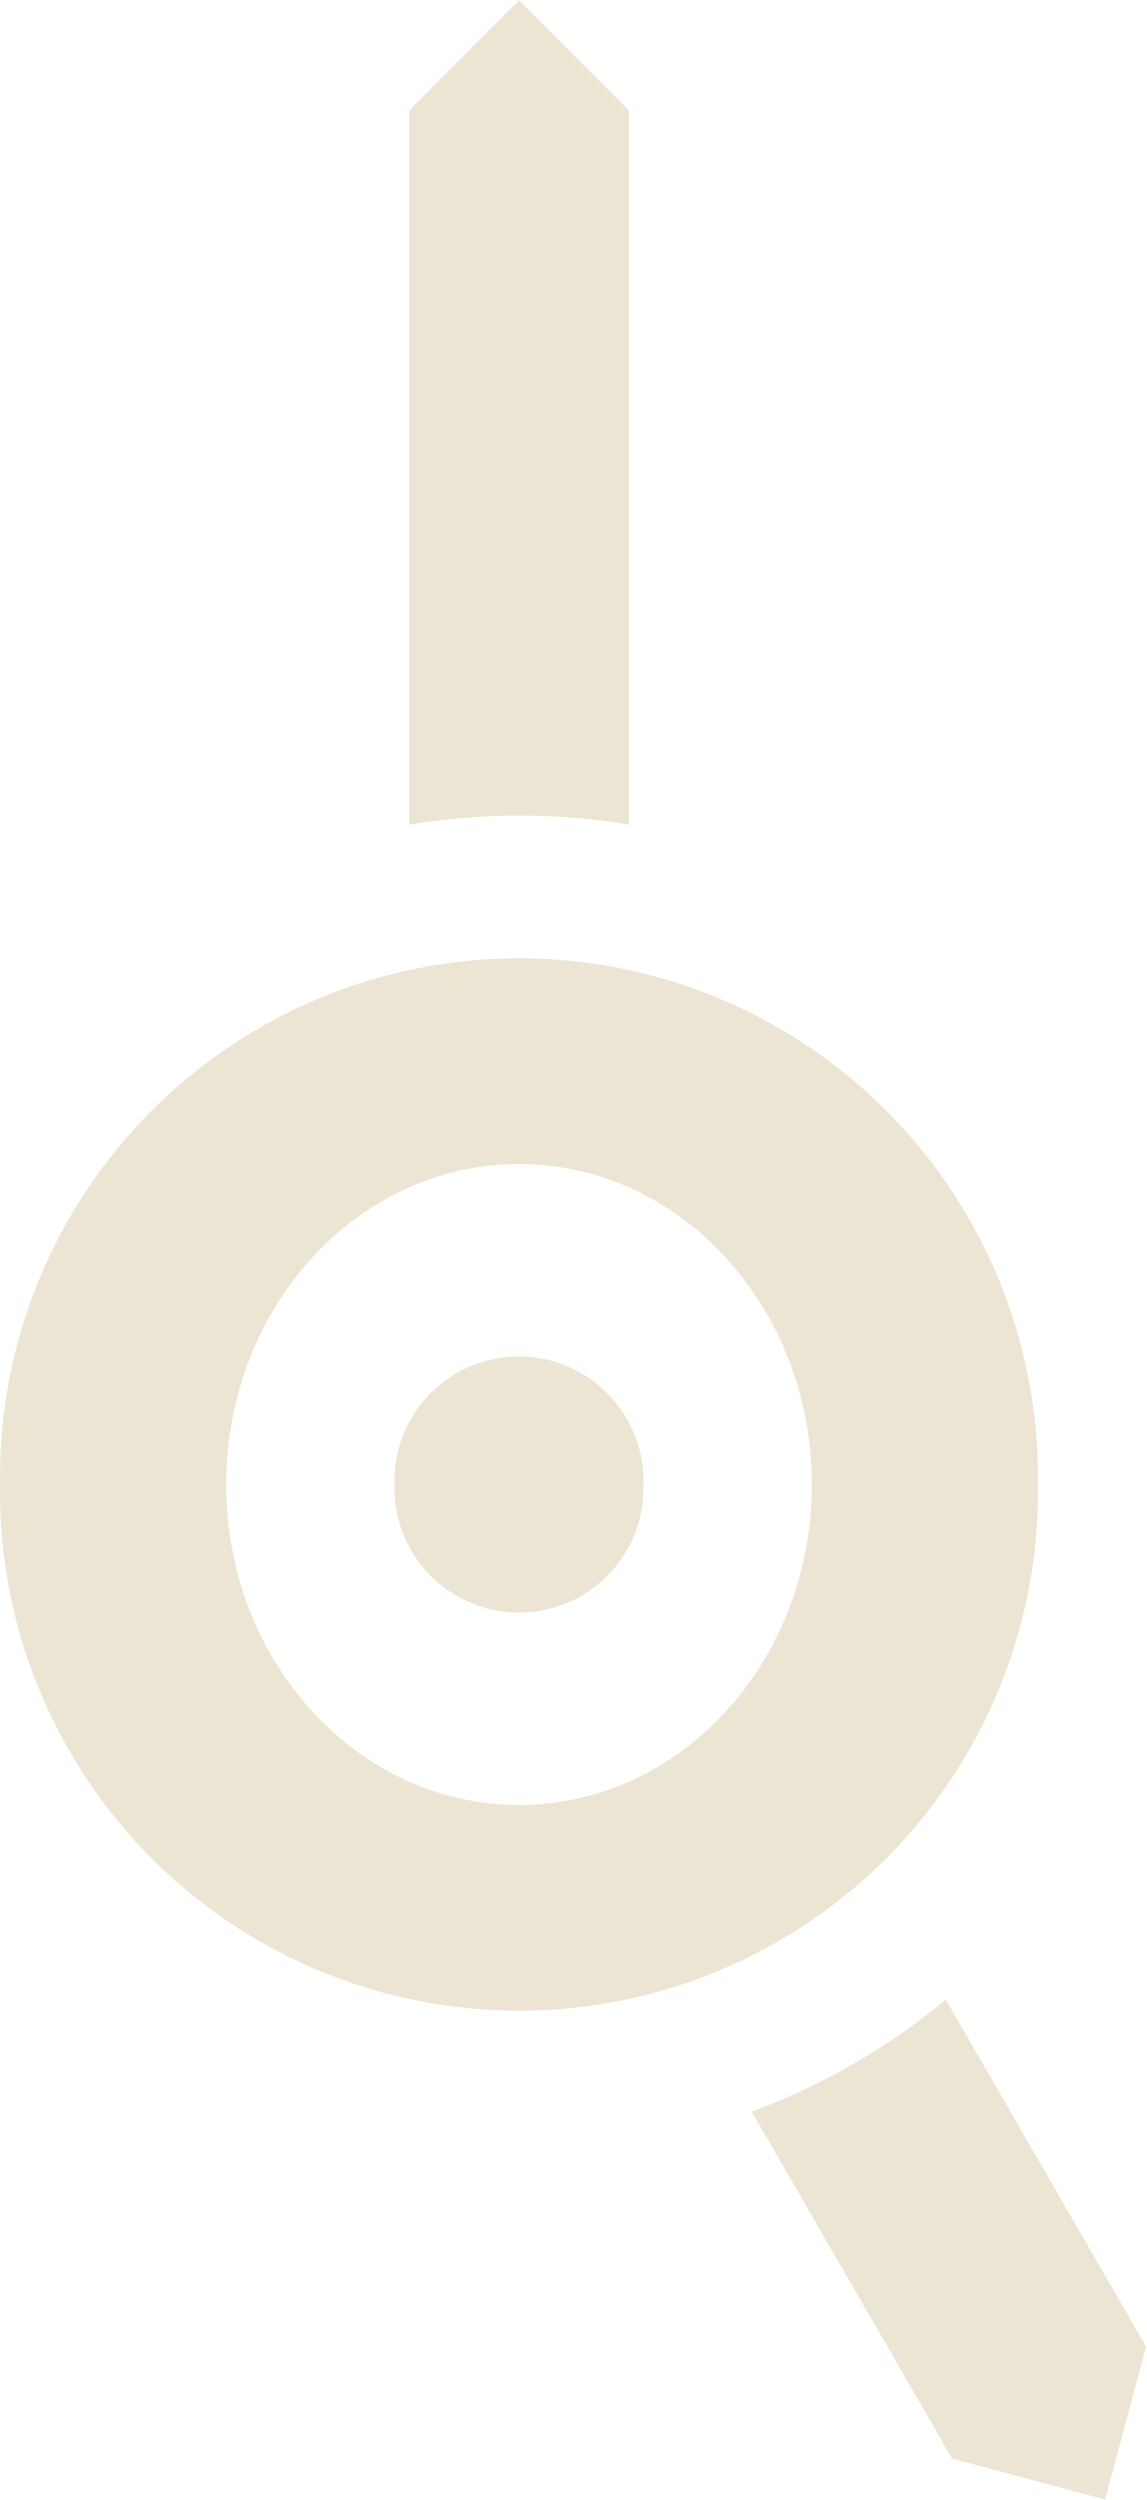
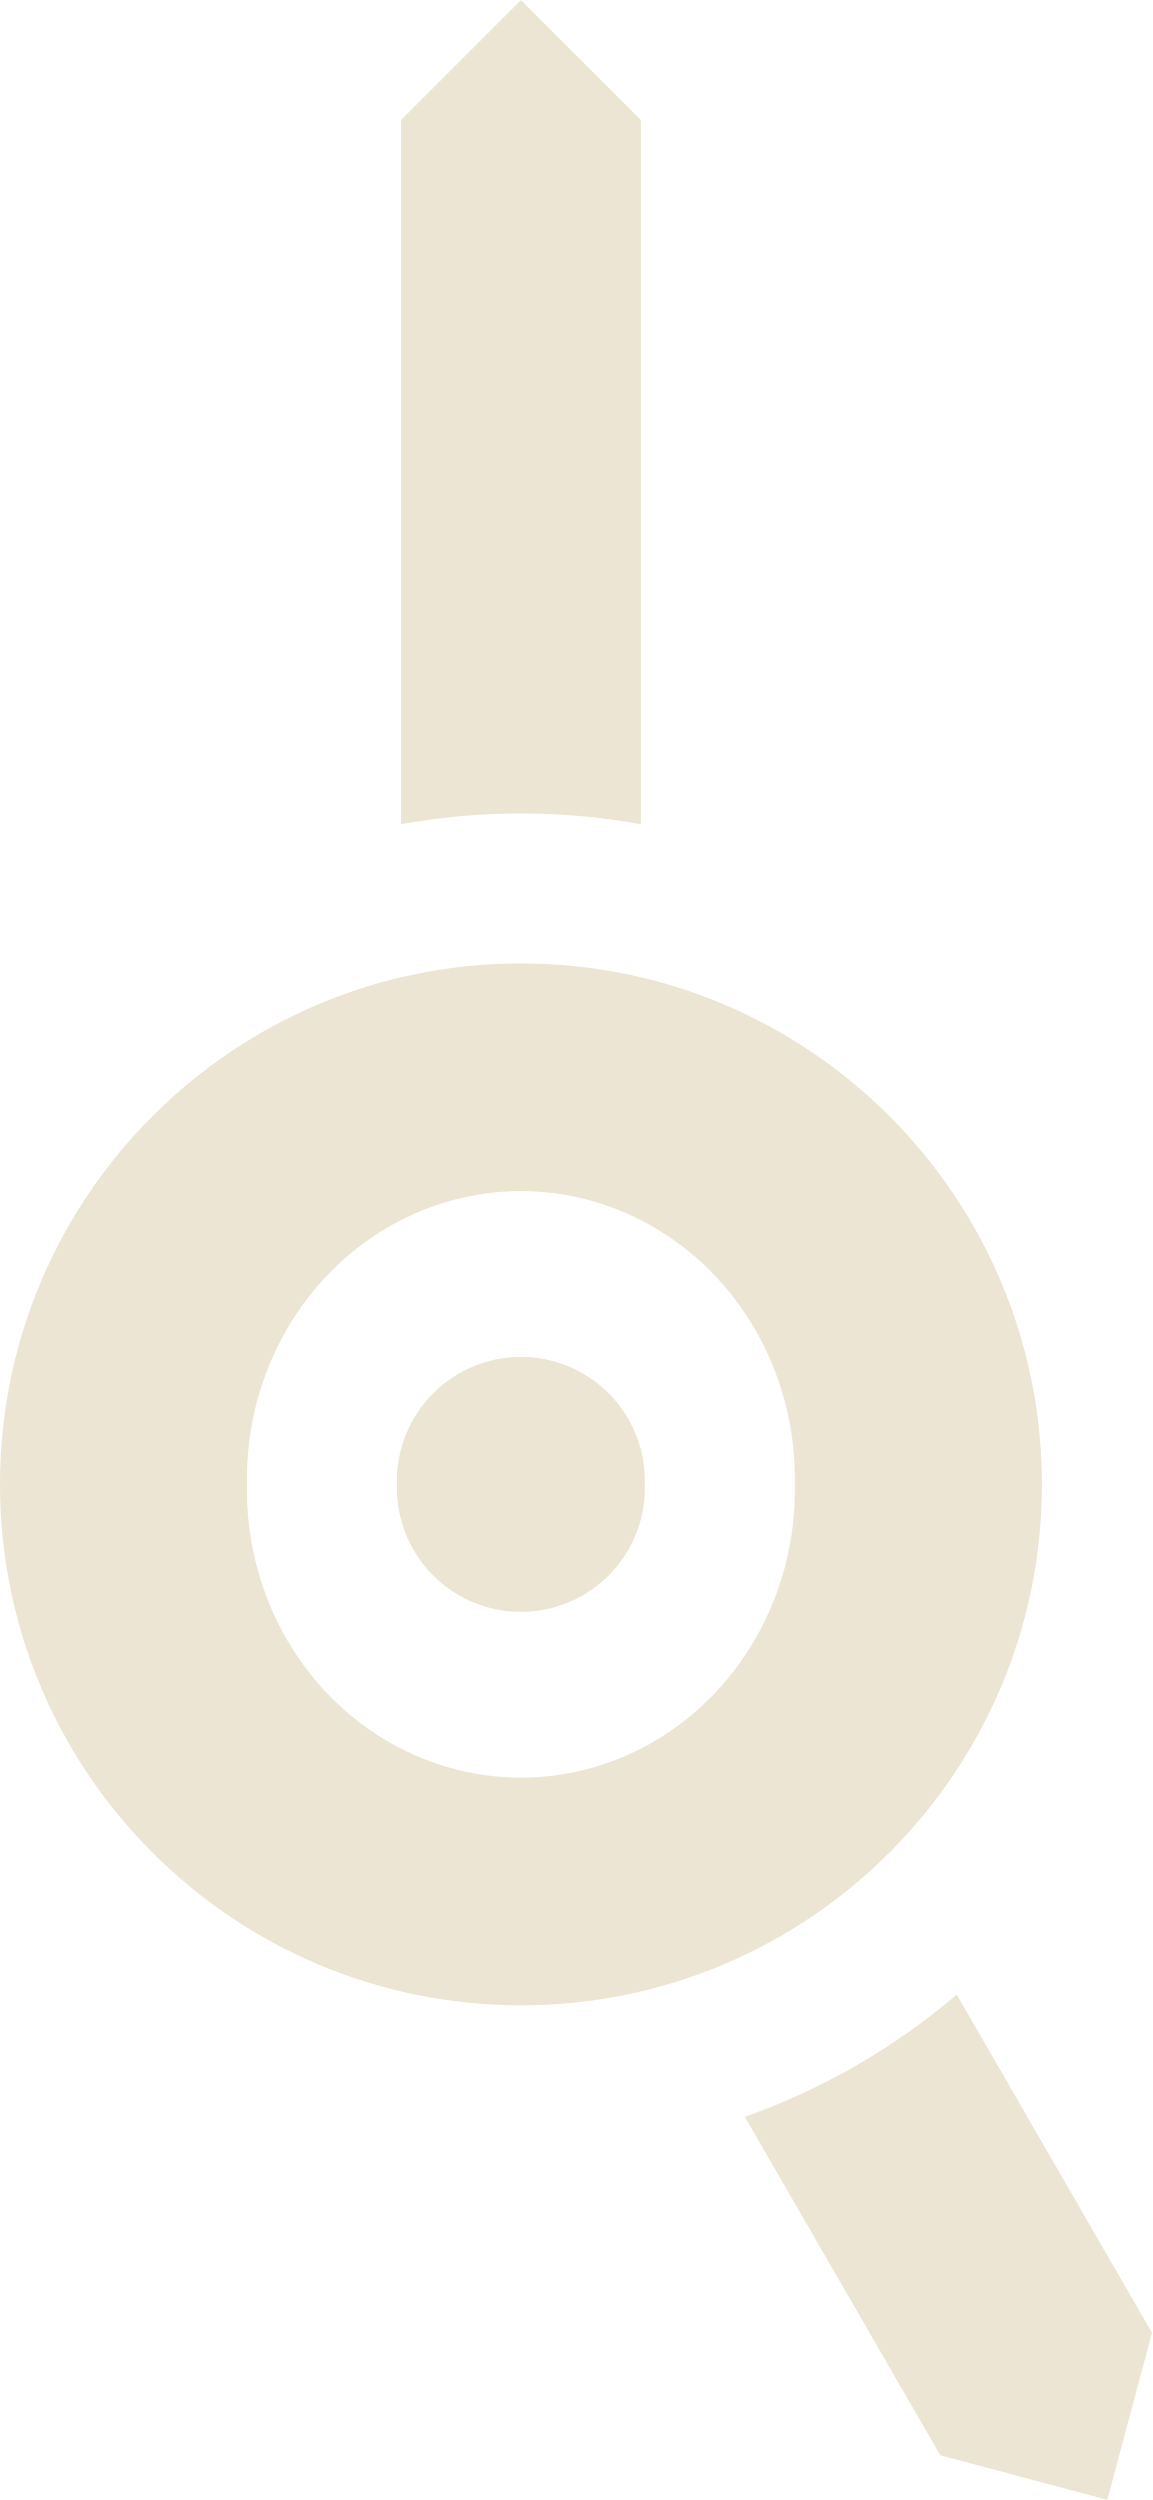
- <svg xmlns="http://www.w3.org/2000/svg" width="11.46mm" height="25.00mm" viewBox="0 0 11.464 25.000">
-   <g transform="translate(5.192 14.846)">
-     <path fill="#ECE5D3" fill-rule="evenodd" d="M-5.192 0 a5.192 5.192 0 1 0 10.383 0 a5.192 5.192 0 1 0 -10.383 0 Z M-2.929 0 a2.929 3.206 0 1 0 5.858 0 a2.929 3.206 0 1 0 -5.858 0 Z" />
-     <path fill="#ECE5D3" d="M-1.098 -6.601 L-1.098 -13.747 L0 -14.846 L1.098 -13.747 L1.098 -6.601 A6.692 6.692 0 0 0 -1.098 -6.601 Z M4.269 5.153 L6.273 8.624 L5.863 10.154 L4.332 9.744 L2.328 6.274 A6.692 6.692 0 0 0 4.269 5.153 Z" />
-     <path fill="#ECE5D3" d="M-1.246 0 a1.246 1.246 0 1 0 2.491 0 a1.246 1.246 0 1 0 -2.491 0 Z" />
+ <svg xmlns="http://www.w3.org/2000/svg" width="11.52mm" height="25.00mm" viewBox="0 0 11.521 25.000">
+   <g transform="translate(5.21 14.844)">
+     <path fill="#ECE5D3" fill-rule="evenodd" d="M-5.21 0 a5.21 5.21 0 1 0 10.42 0 a5.21 5.21 0 1 0 -10.42 0 Z M-2.74 0 a2.74 2.878 0 1 0 5.479 0 a2.74 2.878 0 1 0 -5.479 0 Z" />
+     <path fill="#ECE5D3" d="M-1.199 -6.602 L-1.199 -13.645 L0 -14.844 L1.199 -13.645 L1.199 -6.602 A6.71 6.71 0 0 0 -1.199 -6.602 Z M4.358 5.102 L6.311 8.485 L5.864 10.156 L4.193 9.709 L2.239 6.325 A6.71 6.71 0 0 0 4.358 5.102 Z" />
+     <path fill="#ECE5D3" d="M-1.24 0 a1.24 1.24 0 1 0 2.479 0 a1.24 1.24 0 1 0 -2.479 0 Z" />
  </g>
</svg>
